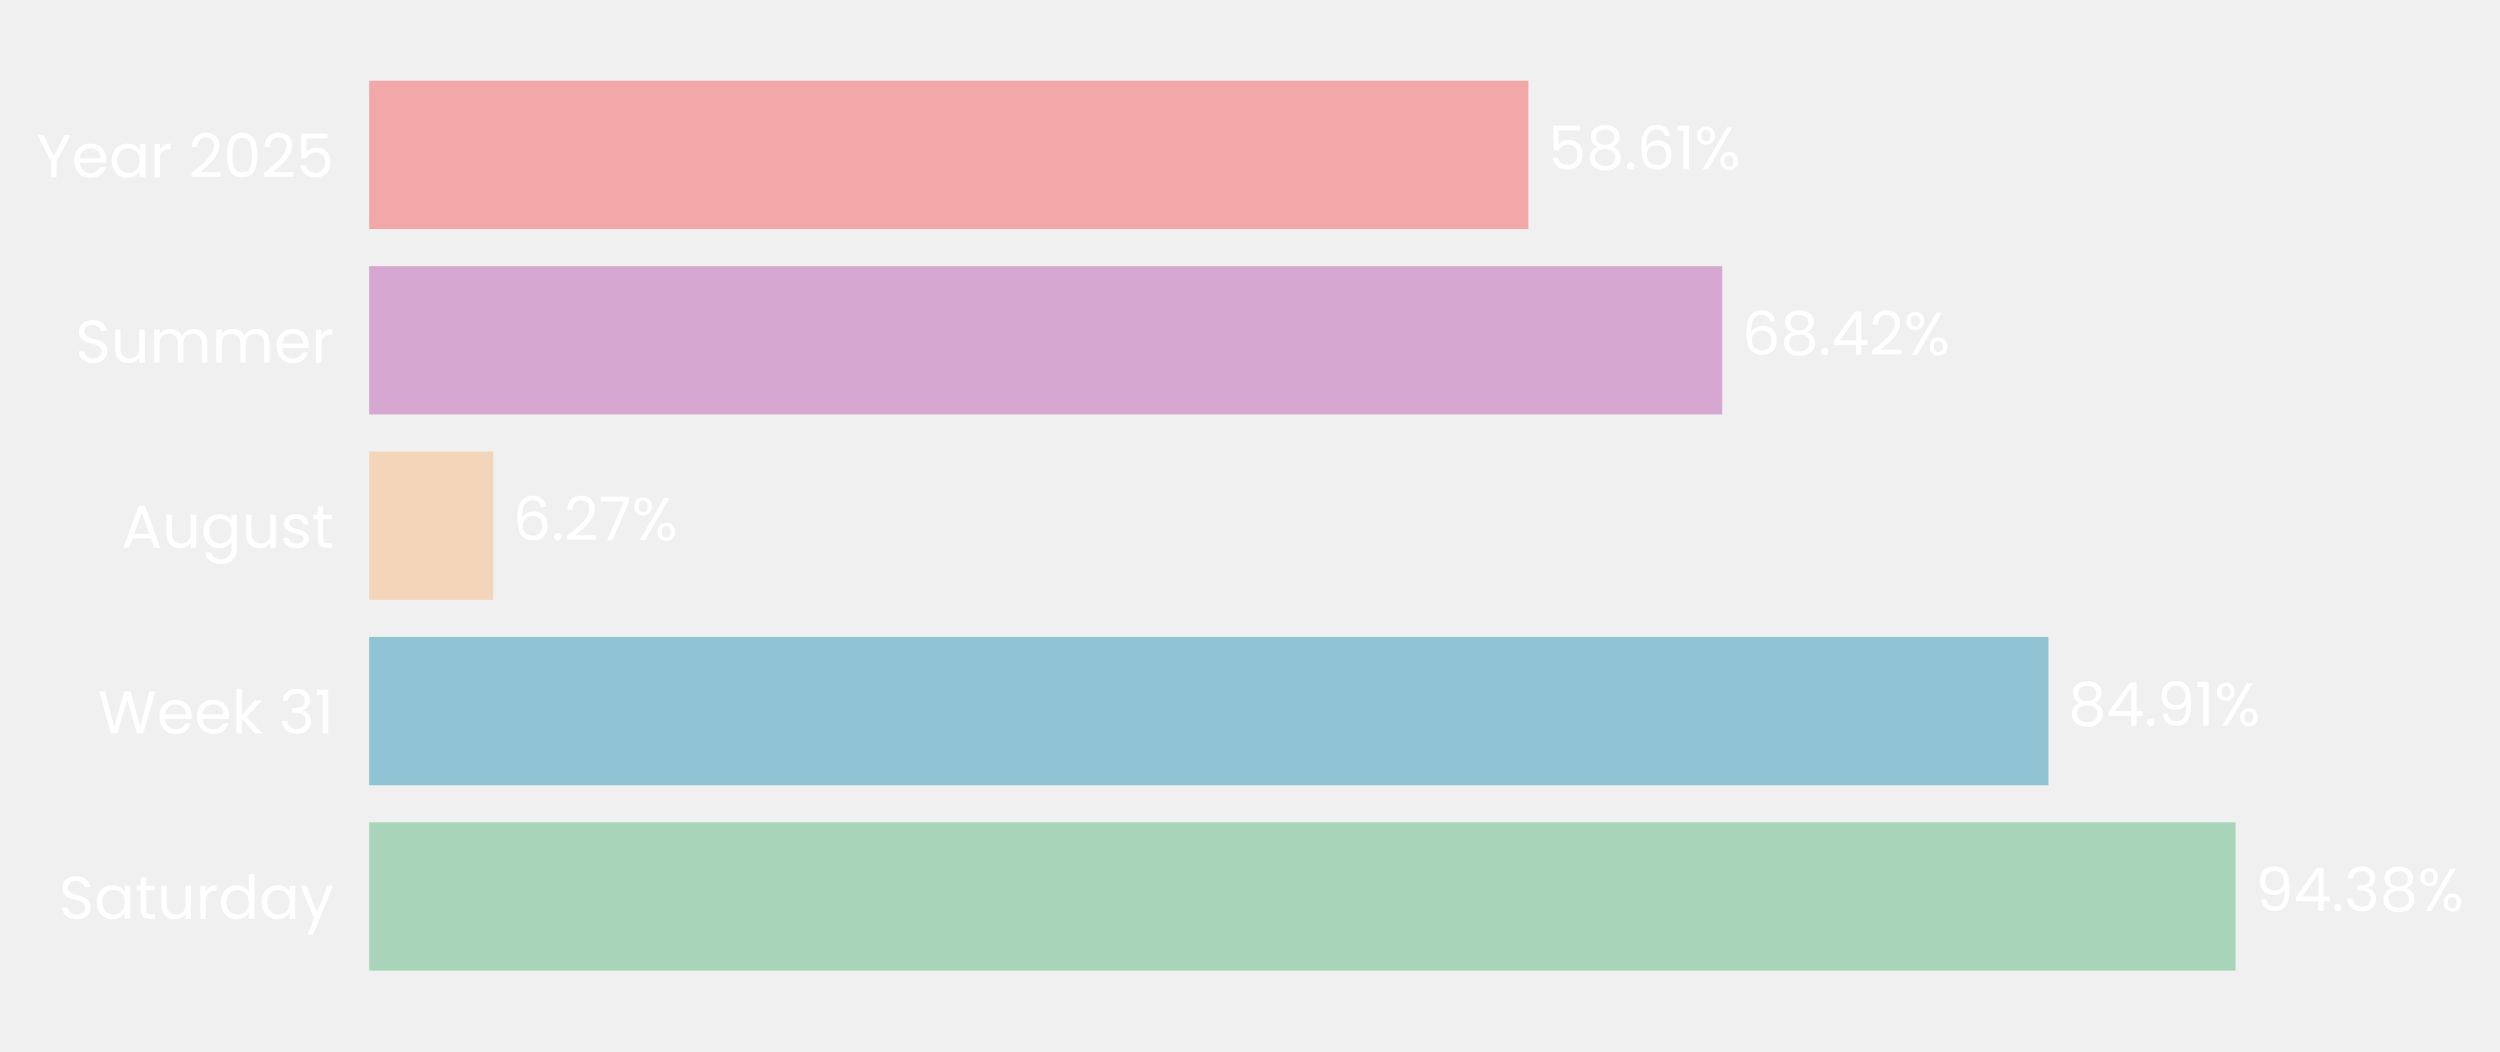
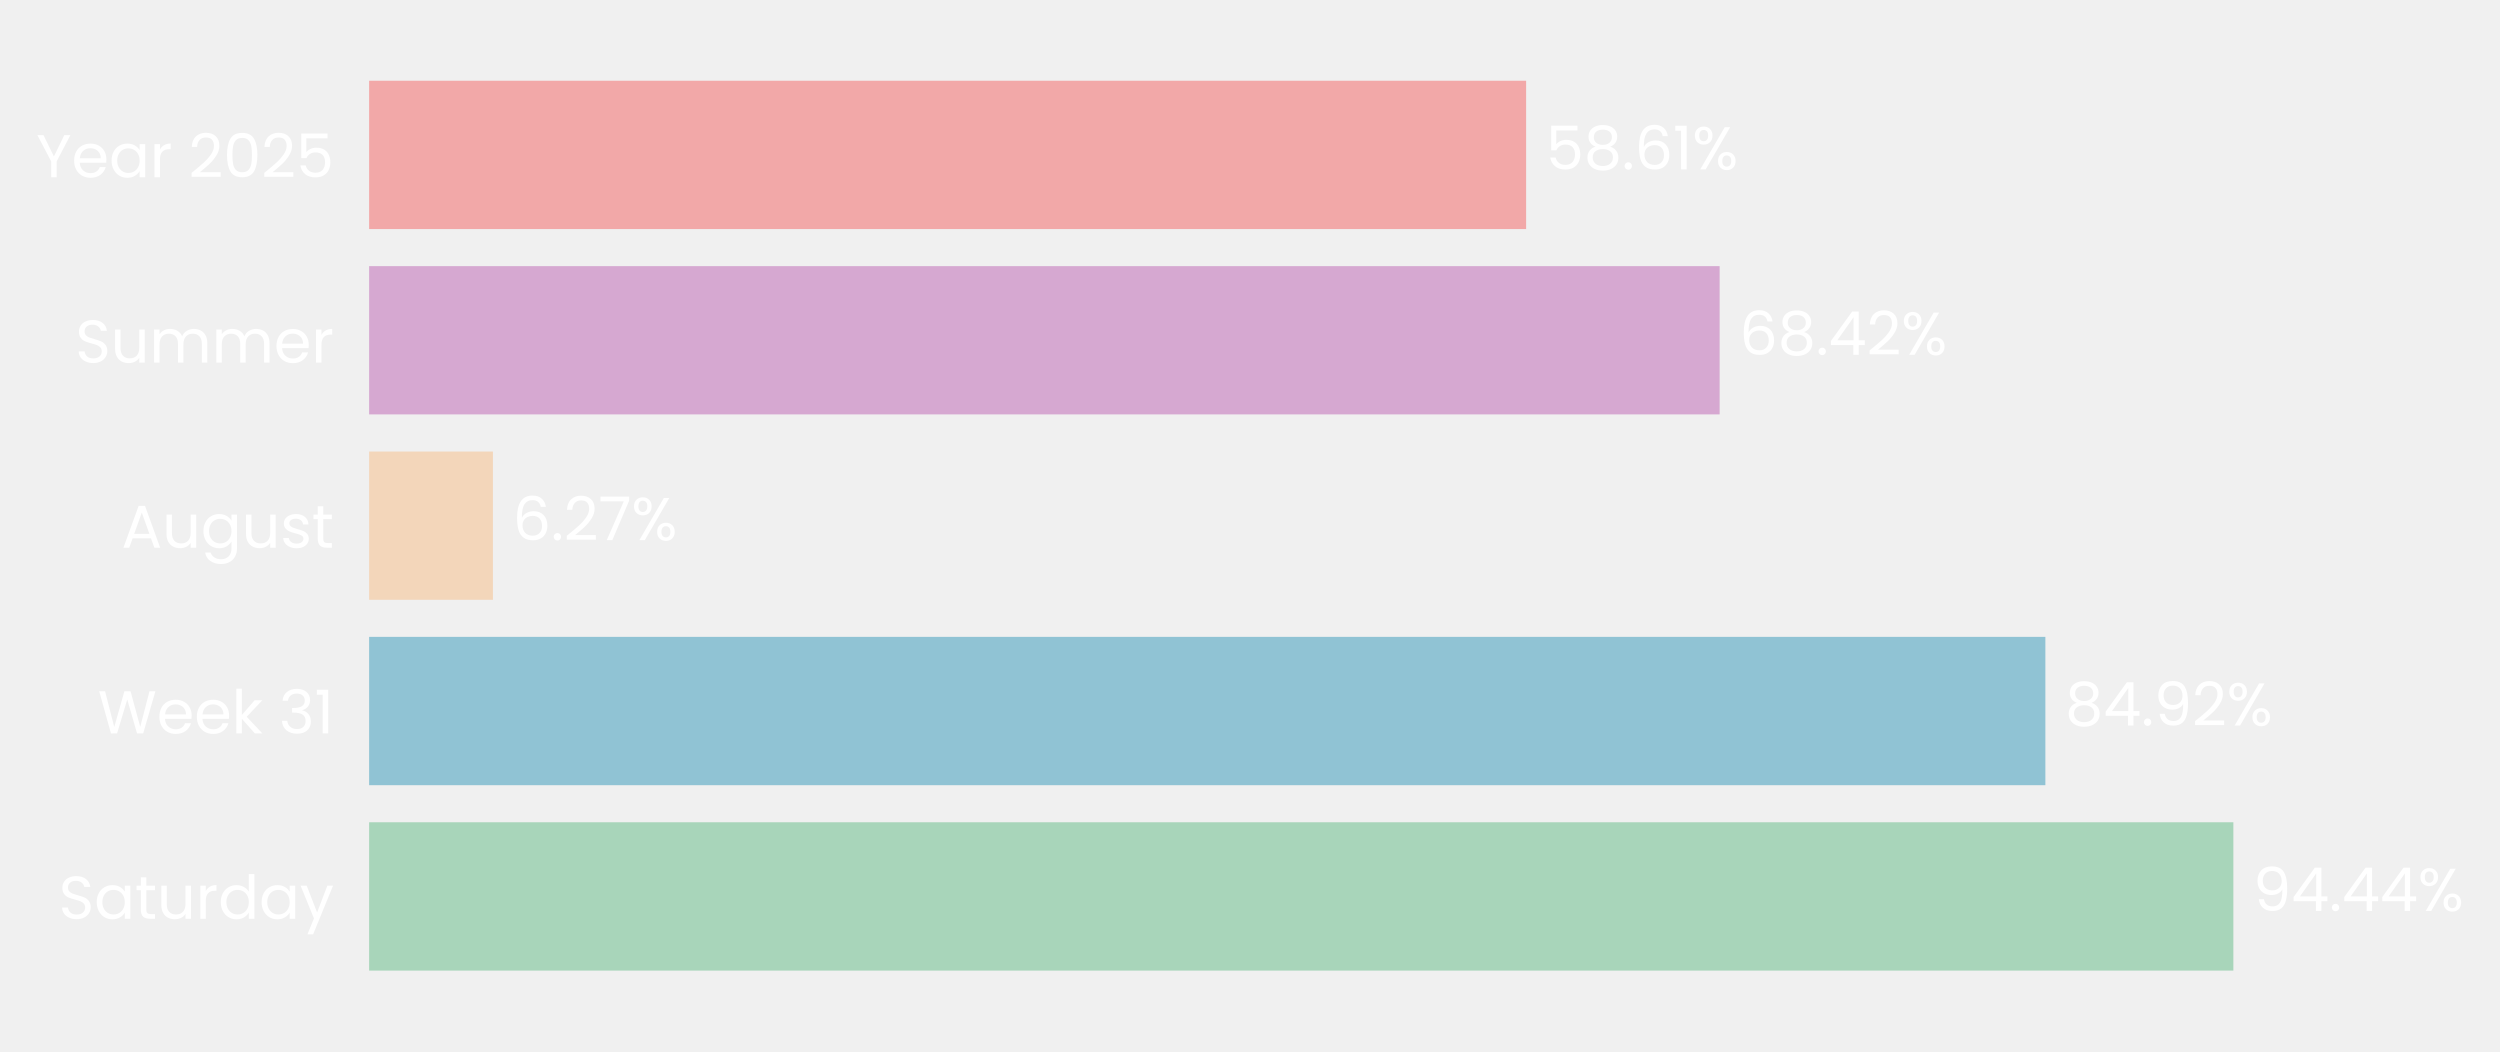
- <svg xmlns="http://www.w3.org/2000/svg" xmlns:xlink="http://www.w3.org/1999/xlink" width="496.479pt" height="208.8pt" viewBox="0 0 496.479 208.8" version="1.1">
+ <svg xmlns="http://www.w3.org/2000/svg" xmlns:xlink="http://www.w3.org/1999/xlink" width="496.521pt" height="208.8pt" viewBox="0 0 496.521 208.8" version="1.1">
  <defs>
    <style type="text/css">*{stroke-linejoin: round; stroke-linecap: butt}</style>
  </defs>
  <g id="figure_1">
    <g id="patch_1">
-       <path d="M 0 208.8  L 496.479 208.8  L 496.479 0  L 0 0  L 0 208.8  z " style="fill: none" />
+       <path d="M 0 208.8  L 496.521 208.8  L 496.521 0  L 0 0  L 0 208.8  z " style="fill: none" />
    </g>
    <g id="axes_1">
      <g id="patch_2">
-         <path d="M 73.311 201.6  L 466.067 201.6  L 466.067 7.2  L 73.311 7.2  L 73.311 201.6  z " style="fill: none" />
+         <path d="M 73.311 201.6  L 465.345 201.6  L 465.345 7.2  L 73.311 7.2  L 73.311 201.6  z " style="fill: none" />
      </g>
      <g id="patch_3">
-         <path d="M 73.311 192.764  L 443.974 192.764  L 443.974 163.309  L 73.311 163.309  z " clip-path="url(#p9bc57ee7b1)" style="fill: #a8d5ba" />
+         <path d="M 73.311 192.764  L 443.566 192.764  L 443.566 163.309  L 73.311 163.309  z " clip-path="url(#p49859ae08c)" style="fill: #a8d5ba" />
      </g>
      <g id="patch_4">
-         <path d="M 73.311 155.945  L 406.803 155.945  L 406.803 126.491  L 73.311 126.491  z " clip-path="url(#p9bc57ee7b1)" style="fill: #90c3d4" />
+         <path d="M 73.311 155.945  L 406.229 155.945  L 406.229 126.491  L 73.311 126.491  z " clip-path="url(#p49859ae08c)" style="fill: #90c3d4" />
      </g>
      <g id="patch_5">
-         <path d="M 73.311 119.127  L 97.938 119.127  L 97.938 89.673  L 73.311 89.673  z " clip-path="url(#p9bc57ee7b1)" style="fill: #f3d6ba" />
+         <path d="M 73.311 119.127  L 97.901 119.127  L 97.901 89.673  L 73.311 89.673  z " clip-path="url(#p49859ae08c)" style="fill: #f3d6ba" />
      </g>
      <g id="patch_6">
-         <path d="M 73.311 82.309  L 342.023 82.309  L 342.023 52.855  L 73.311 52.855  z " clip-path="url(#p9bc57ee7b1)" style="fill: #d6a8d1" />
+         <path d="M 73.311 82.309  L 341.533 82.309  L 341.533 52.855  L 73.311 52.855  z " clip-path="url(#p49859ae08c)" style="fill: #d6a8d1" />
      </g>
      <g id="patch_7">
-         <path d="M 73.311 45.491  L 303.524 45.491  L 303.524 16.036  L 73.311 16.036  z " clip-path="url(#p9bc57ee7b1)" style="fill: #f2a8a8" />
+         <path d="M 73.311 45.491  L 303.102 45.491  L 303.102 16.036  L 73.311 16.036  z " clip-path="url(#p49859ae08c)" style="fill: #f2a8a8" />
      </g>
      <g id="matplotlib.axis_1">
        <g id="ytick_1">
          <g id="text_1">
            <g style="fill: #ffffff" transform="translate(11.65312 182.4764) scale(0.12 -0.12)">
              <defs>
                <path id="Poppins-Regular-53" d="M 1907 -45  Q 1466 -45 1117 112  Q 768 269 569 547  Q 371 826 365 1190  L 986 1190  Q 1018 877 1245 662  Q 1472 448 1907 448  Q 2323 448 2563 656  Q 2803 864 2803 1190  Q 2803 1446 2662 1606  Q 2522 1766 2310 1849  Q 2099 1933 1741 2029  Q 1299 2144 1033 2259  Q 768 2374 579 2620  Q 390 2867 390 3283  Q 390 3648 576 3929  Q 762 4211 1098 4364  Q 1434 4518 1869 4518  Q 2496 4518 2896 4204  Q 3296 3891 3347 3373  L 2707 3373  Q 2675 3629 2438 3824  Q 2202 4019 1811 4019  Q 1446 4019 1216 3830  Q 986 3642 986 3302  Q 986 3059 1123 2905  Q 1261 2752 1462 2672  Q 1664 2592 2029 2490  Q 2470 2368 2739 2249  Q 3008 2131 3200 1884  Q 3392 1638 3392 1216  Q 3392 890 3219 602  Q 3046 314 2707 134  Q 2368 -45 1907 -45  z " transform="scale(0.015625)" />
                <path id="Poppins-Regular-61" d="M 275 1766  Q 275 2304 492 2710  Q 710 3117 1091 3341  Q 1472 3565 1939 3565  Q 2400 3565 2739 3366  Q 3078 3168 3245 2867  L 3245 3507  L 3834 3507  L 3834 0  L 3245 0  L 3245 653  Q 3072 346 2729 144  Q 2387 -58 1933 -58  Q 1466 -58 1088 172  Q 710 403 492 819  Q 275 1235 275 1766  z M 3245 1760  Q 3245 2157 3085 2451  Q 2925 2746 2653 2902  Q 2381 3059 2054 3059  Q 1728 3059 1459 2905  Q 1190 2752 1030 2457  Q 870 2163 870 1766  Q 870 1363 1030 1065  Q 1190 768 1459 611  Q 1728 454 2054 454  Q 2381 454 2653 611  Q 2925 768 3085 1065  Q 3245 1363 3245 1760  z " transform="scale(0.015625)" />
                <path id="Poppins-Regular-74" d="M 1203 3027  L 1203 960  Q 1203 704 1312 598  Q 1421 493 1690 493  L 2118 493  L 2118 0  L 1594 0  Q 1107 0 864 224  Q 621 448 621 960  L 621 3027  L 166 3027  L 166 3507  L 621 3507  L 621 4390  L 1203 4390  L 1203 3507  L 2118 3507  L 2118 3027  L 1203 3027  z " transform="scale(0.015625)" />
                <path id="Poppins-Regular-75" d="M 3603 3507  L 3603 0  L 3021 0  L 3021 518  Q 2854 250 2556 99  Q 2259 -51 1901 -51  Q 1491 -51 1164 118  Q 838 288 649 627  Q 461 966 461 1453  L 461 3507  L 1037 3507  L 1037 1530  Q 1037 1011 1299 732  Q 1562 454 2016 454  Q 2483 454 2752 742  Q 3021 1030 3021 1581  L 3021 3507  L 3603 3507  z " transform="scale(0.015625)" />
                <path id="Poppins-Regular-72" d="M 1075 2938  Q 1229 3238 1513 3404  Q 1798 3571 2208 3571  L 2208 2970  L 2054 2970  Q 1075 2970 1075 1907  L 1075 0  L 493 0  L 493 3507  L 1075 3507  L 1075 2938  z " transform="scale(0.015625)" />
                <path id="Poppins-Regular-64" d="M 275 1766  Q 275 2304 492 2710  Q 710 3117 1091 3341  Q 1472 3565 1946 3565  Q 2355 3565 2707 3376  Q 3059 3187 3245 2880  L 3245 4736  L 3834 4736  L 3834 0  L 3245 0  L 3245 659  Q 3072 346 2733 144  Q 2394 -58 1939 -58  Q 1472 -58 1091 172  Q 710 403 492 819  Q 275 1235 275 1766  z M 3245 1760  Q 3245 2157 3085 2451  Q 2925 2746 2653 2902  Q 2381 3059 2054 3059  Q 1728 3059 1459 2905  Q 1190 2752 1030 2457  Q 870 2163 870 1766  Q 870 1363 1030 1065  Q 1190 768 1459 611  Q 1728 454 2054 454  Q 2381 454 2653 611  Q 2925 768 3085 1065  Q 3245 1363 3245 1760  z " transform="scale(0.015625)" />
                <path id="Poppins-Regular-79" d="M 3514 3507  L 1402 -1651  L 800 -1651  L 1491 38  L 77 3507  L 723 3507  L 1824 666  L 2912 3507  L 3514 3507  z " transform="scale(0.015625)" />
              </defs>
              <use xlink:href="#Poppins-Regular-53" />
              <use xlink:href="#Poppins-Regular-61" transform="translate(58.7 0)" />
              <use xlink:href="#Poppins-Regular-74" transform="translate(126.3 0)" />
              <use xlink:href="#Poppins-Regular-75" transform="translate(162.7 0)" />
              <use xlink:href="#Poppins-Regular-72" transform="translate(226.7 0)" />
              <use xlink:href="#Poppins-Regular-64" transform="translate(264 0)" />
              <use xlink:href="#Poppins-Regular-61" transform="translate(331.5999 0)" />
              <use xlink:href="#Poppins-Regular-79" transform="translate(399.1999 0)" />
            </g>
          </g>
        </g>
        <g id="ytick_2">
          <g id="text_2">
            <g style="fill: #ffffff" transform="translate(19.42687 145.6582) scale(0.12 -0.12)">
              <defs>
                <path id="Poppins-Regular-57" d="M 6099 4461  L 4806 0  L 4154 0  L 3117 3590  L 2042 0  L 1395 -6  L 147 4461  L 768 4461  L 1741 678  L 2816 4461  L 3469 4461  L 4493 691  L 5472 4461  L 6099 4461  z " transform="scale(0.015625)" />
                <path id="Poppins-Regular-65" d="M 3693 1888  Q 3693 1722 3674 1536  L 870 1536  Q 902 1018 1225 726  Q 1549 435 2010 435  Q 2387 435 2640 611  Q 2893 787 2995 1082  L 3622 1082  Q 3482 576 3059 259  Q 2637 -58 2010 -58  Q 1510 -58 1116 166  Q 723 390 499 803  Q 275 1216 275 1760  Q 275 2304 492 2713  Q 710 3123 1104 3344  Q 1498 3565 2010 3565  Q 2509 3565 2893 3347  Q 3277 3130 3485 2749  Q 3693 2368 3693 1888  z M 3091 2010  Q 3091 2342 2944 2582  Q 2797 2822 2544 2947  Q 2291 3072 1984 3072  Q 1542 3072 1232 2790  Q 922 2509 877 2010  L 3091 2010  z " transform="scale(0.015625)" />
                <path id="Poppins-Regular-6b" d="M 2451 0  L 1075 1549  L 1075 0  L 493 0  L 493 4736  L 1075 4736  L 1075 1952  L 2426 3507  L 3238 3507  L 1587 1760  L 3245 0  L 2451 0  z " transform="scale(0.015625)" />
                <path id="Poppins-Regular-20" transform="scale(0.015625)" />
                <path id="Poppins-Regular-33" d="M 384 3462  Q 429 4051 838 4384  Q 1248 4717 1901 4717  Q 2336 4717 2653 4560  Q 2970 4403 3133 4134  Q 3296 3866 3296 3526  Q 3296 3130 3069 2842  Q 2842 2554 2477 2470  L 2477 2438  Q 2893 2336 3136 2035  Q 3379 1734 3379 1248  Q 3379 883 3212 592  Q 3046 301 2713 134  Q 2381 -32 1914 -32  Q 1235 -32 800 323  Q 365 678 314 1331  L 877 1331  Q 922 947 1190 704  Q 1459 461 1907 461  Q 2355 461 2588 694  Q 2822 928 2822 1299  Q 2822 1779 2502 1990  Q 2182 2202 1536 2202  L 1389 2202  L 1389 2688  L 1542 2688  Q 2131 2694 2432 2883  Q 2733 3072 2733 3469  Q 2733 3808 2512 4013  Q 2291 4218 1882 4218  Q 1485 4218 1241 4013  Q 998 3808 954 3462  L 384 3462  z " transform="scale(0.015625)" />
                <path id="Poppins-Regular-31" d="M 243 4096  L 243 4627  L 1446 4627  L 1446 0  L 858 0  L 858 4096  L 243 4096  z " transform="scale(0.015625)" />
              </defs>
              <use xlink:href="#Poppins-Regular-57" />
              <use xlink:href="#Poppins-Regular-65" transform="translate(97.59999 0)" />
              <use xlink:href="#Poppins-Regular-65" transform="translate(159.6 0)" />
              <use xlink:href="#Poppins-Regular-6b" transform="translate(221.6 0)" />
              <use xlink:href="#Poppins-Regular-20" transform="translate(273.0999 0)" />
              <use xlink:href="#Poppins-Regular-33" transform="translate(299.7999 0)" />
              <use xlink:href="#Poppins-Regular-31" transform="translate(358.6999 0)" />
            </g>
          </g>
        </g>
        <g id="ytick_3">
          <g id="text_3">
            <g style="fill: #ffffff" transform="translate(24.11812 108.78) scale(0.12 -0.12)">
              <defs>
                <path id="Poppins-Regular-41" d="M 3130 992  L 1184 992  L 826 0  L 211 0  L 1824 4435  L 2496 4435  L 4102 0  L 3488 0  L 3130 992  z M 2963 1466  L 2157 3718  L 1350 1466  L 2963 1466  z " transform="scale(0.015625)" />
                <path id="Poppins-Regular-67" d="M 1939 3565  Q 2394 3565 2736 3366  Q 3078 3168 3245 2867  L 3245 3507  L 3834 3507  L 3834 -77  Q 3834 -557 3629 -931  Q 3424 -1306 3043 -1517  Q 2662 -1728 2157 -1728  Q 1466 -1728 1005 -1401  Q 544 -1075 461 -512  L 1037 -512  Q 1133 -832 1433 -1027  Q 1734 -1222 2157 -1222  Q 2637 -1222 2941 -921  Q 3245 -621 3245 -77  L 3245 659  Q 3072 352 2733 147  Q 2394 -58 1939 -58  Q 1472 -58 1091 172  Q 710 403 492 819  Q 275 1235 275 1766  Q 275 2304 492 2710  Q 710 3117 1091 3341  Q 1472 3565 1939 3565  z M 3245 1760  Q 3245 2157 3085 2451  Q 2925 2746 2653 2902  Q 2381 3059 2054 3059  Q 1728 3059 1459 2905  Q 1190 2752 1030 2457  Q 870 2163 870 1766  Q 870 1363 1030 1065  Q 1190 768 1459 611  Q 1728 454 2054 454  Q 2381 454 2653 611  Q 2925 768 3085 1065  Q 3245 1363 3245 1760  z " transform="scale(0.015625)" />
                <path id="Poppins-Regular-73" d="M 1734 -58  Q 1331 -58 1011 80  Q 691 218 505 464  Q 320 710 301 1030  L 902 1030  Q 928 768 1149 601  Q 1370 435 1728 435  Q 2061 435 2253 582  Q 2445 730 2445 954  Q 2445 1184 2240 1296  Q 2035 1408 1606 1517  Q 1216 1619 969 1724  Q 723 1830 547 2038  Q 371 2246 371 2586  Q 371 2854 531 3078  Q 691 3302 985 3433  Q 1280 3565 1658 3565  Q 2240 3565 2598 3270  Q 2957 2976 2982 2464  L 2400 2464  Q 2381 2739 2179 2905  Q 1978 3072 1638 3072  Q 1325 3072 1139 2937  Q 954 2803 954 2586  Q 954 2413 1066 2301  Q 1178 2189 1347 2121  Q 1517 2054 1818 1971  Q 2195 1869 2432 1769  Q 2669 1670 2838 1472  Q 3008 1274 3014 954  Q 3014 666 2854 435  Q 2694 205 2403 73  Q 2112 -58 1734 -58  z " transform="scale(0.015625)" />
              </defs>
              <use xlink:href="#Poppins-Regular-41" />
              <use xlink:href="#Poppins-Regular-75" transform="translate(67.39999 0)" />
              <use xlink:href="#Poppins-Regular-67" transform="translate(131.4 0)" />
              <use xlink:href="#Poppins-Regular-75" transform="translate(199 0)" />
              <use xlink:href="#Poppins-Regular-73" transform="translate(263 0)" />
              <use xlink:href="#Poppins-Regular-74" transform="translate(315.2 0)" />
            </g>
          </g>
        </g>
        <g id="ytick_4">
          <g id="text_4">
            <g style="fill: #ffffff" transform="translate(14.95125 72.02182) scale(0.12 -0.12)">
              <defs>
                <path id="Poppins-Regular-6d" d="M 4710 3571  Q 5120 3571 5440 3401  Q 5760 3232 5945 2893  Q 6131 2554 6131 2067  L 6131 0  L 5555 0  L 5555 1984  Q 5555 2509 5296 2787  Q 5037 3066 4595 3066  Q 4141 3066 3872 2774  Q 3603 2483 3603 1933  L 3603 0  L 3027 0  L 3027 1984  Q 3027 2509 2768 2787  Q 2509 3066 2067 3066  Q 1613 3066 1344 2774  Q 1075 2483 1075 1933  L 1075 0  L 493 0  L 493 3507  L 1075 3507  L 1075 3002  Q 1248 3277 1539 3424  Q 1830 3571 2182 3571  Q 2624 3571 2963 3372  Q 3302 3174 3469 2790  Q 3616 3162 3955 3366  Q 4294 3571 4710 3571  z " transform="scale(0.015625)" />
              </defs>
              <use xlink:href="#Poppins-Regular-53" />
              <use xlink:href="#Poppins-Regular-75" transform="translate(58.7 0)" />
              <use xlink:href="#Poppins-Regular-6d" transform="translate(122.7 0)" />
              <use xlink:href="#Poppins-Regular-6d" transform="translate(225.7 0)" />
              <use xlink:href="#Poppins-Regular-65" transform="translate(328.7 0)" />
              <use xlink:href="#Poppins-Regular-72" transform="translate(390.6999 0)" />
            </g>
          </g>
        </g>
        <g id="ytick_5">
          <g id="text_5">
            <g style="fill: #ffffff" transform="translate(7.2 35.20364) scale(0.12 -0.12)">
              <defs>
                <path id="Poppins-Regular-59" d="M 3616 4461  L 2163 1683  L 2163 0  L 1581 0  L 1581 1683  L 122 4461  L 768 4461  L 1869 2202  L 2970 4461  L 3616 4461  z " transform="scale(0.015625)" />
                <path id="Poppins-Regular-32" d="M 326 467  Q 1139 1120 1600 1539  Q 2061 1958 2377 2416  Q 2694 2874 2694 3315  Q 2694 3731 2492 3971  Q 2291 4211 1843 4211  Q 1408 4211 1168 3939  Q 928 3667 909 3213  L 346 3213  Q 371 3930 780 4320  Q 1190 4710 1837 4710  Q 2496 4710 2883 4345  Q 3270 3981 3270 3341  Q 3270 2810 2953 2307  Q 2637 1805 2233 1424  Q 1830 1043 1203 538  L 3405 538  L 3405 51  L 326 51  L 326 467  z " transform="scale(0.015625)" />
                <path id="Poppins-Regular-30" d="M 397 2362  Q 397 3462 755 4080  Q 1114 4698 2010 4698  Q 2899 4698 3257 4080  Q 3616 3462 3616 2362  Q 3616 1242 3257 621  Q 2899 0 2010 0  Q 1114 0 755 621  Q 397 1242 397 2362  z M 3040 2362  Q 3040 2918 2966 3305  Q 2893 3693 2665 3929  Q 2438 4166 2010 4166  Q 1574 4166 1347 3929  Q 1120 3693 1046 3305  Q 973 2918 973 2362  Q 973 1786 1046 1395  Q 1120 1005 1347 768  Q 1574 531 2010 531  Q 2438 531 2665 768  Q 2893 1005 2966 1395  Q 3040 1786 3040 2362  z " transform="scale(0.015625)" />
                <path id="Poppins-Regular-35" d="M 3347 4122  L 1101 4122  L 1101 2662  Q 1248 2867 1536 2998  Q 1824 3130 2157 3130  Q 2688 3130 3021 2909  Q 3354 2688 3498 2339  Q 3642 1990 3642 1600  Q 3642 1139 3469 774  Q 3296 410 2941 198  Q 2586 -13 2061 -13  Q 1389 -13 973 332  Q 557 678 467 1254  L 1037 1254  Q 1120 890 1389 685  Q 1658 480 2067 480  Q 2573 480 2829 784  Q 3085 1088 3085 1587  Q 3085 2086 2829 2358  Q 2573 2630 2074 2630  Q 1734 2630 1481 2467  Q 1229 2304 1114 2022  L 563 2022  L 563 4634  L 3347 4634  L 3347 4122  z " transform="scale(0.015625)" />
              </defs>
              <use xlink:href="#Poppins-Regular-59" />
              <use xlink:href="#Poppins-Regular-65" transform="translate(58.39999 0)" />
              <use xlink:href="#Poppins-Regular-61" transform="translate(120.4 0)" />
              <use xlink:href="#Poppins-Regular-72" transform="translate(188 0)" />
              <use xlink:href="#Poppins-Regular-20" transform="translate(225.3 0)" />
              <use xlink:href="#Poppins-Regular-32" transform="translate(252 0)" />
              <use xlink:href="#Poppins-Regular-30" transform="translate(309.4999 0)" />
              <use xlink:href="#Poppins-Regular-32" transform="translate(372.2999 0)" />
              <use xlink:href="#Poppins-Regular-35" transform="translate(429.7999 0)" />
            </g>
          </g>
        </g>
      </g>
      <g id="text_6">
-         <g style="fill: #ffffff" transform="translate(447.9016 180.9164) scale(0.12 -0.12)">
+         <g style="fill: #ffffff" transform="translate(447.4859 180.9164) scale(0.12 -0.12)">
          <defs>
            <path id="Poppins-Regular-39" d="M 1146 1242  Q 1210 877 1443 678  Q 1677 480 2074 480  Q 2605 480 2857 896  Q 3110 1312 3098 2298  Q 2963 2010 2649 1846  Q 2336 1683 1952 1683  Q 1523 1683 1187 1859  Q 851 2035 659 2374  Q 467 2714 467 3194  Q 467 3878 864 4297  Q 1261 4717 1990 4717  Q 2886 4717 3248 4134  Q 3610 3552 3610 2400  Q 3610 1594 3466 1069  Q 3322 544 2979 269  Q 2637 -6 2042 -6  Q 1389 -6 1024 346  Q 659 698 608 1242  L 1146 1242  z M 2048 2176  Q 2477 2176 2752 2441  Q 3027 2707 3027 3162  Q 3027 3642 2758 3936  Q 2490 4230 2003 4230  Q 1555 4230 1289 3948  Q 1024 3667 1024 3206  Q 1024 2739 1286 2457  Q 1549 2176 2048 2176  z " transform="scale(0.015625)" />
            <path id="Poppins-Regular-34" d="M 256 1030  L 256 1472  L 2502 4582  L 3200 4582  L 3200 1536  L 3840 1536  L 3840 1030  L 3200 1030  L 3200 0  L 2624 0  L 2624 1030  L 256 1030  z M 2650 3974  L 928 1536  L 2650 1536  L 2650 3974  z " transform="scale(0.015625)" />
            <path id="Poppins-Regular-2e" d="M 678 -38  Q 512 -38 397 77  Q 282 192 282 358  Q 282 525 397 640  Q 512 755 678 755  Q 838 755 950 640  Q 1062 525 1062 358  Q 1062 192 950 77  Q 838 -38 678 -38  z " transform="scale(0.015625)" />
-             <path id="Poppins-Regular-38" d="M 1242 2406  Q 883 2547 691 2816  Q 499 3085 499 3469  Q 499 3814 672 4092  Q 845 4371 1187 4534  Q 1530 4698 2016 4698  Q 2502 4698 2844 4534  Q 3187 4371 3363 4092  Q 3539 3814 3539 3469  Q 3539 3098 3340 2819  Q 3142 2541 2797 2406  Q 3194 2285 3427 1981  Q 3661 1677 3661 1248  Q 3661 832 3456 521  Q 3251 211 2876 41  Q 2502 -128 2016 -128  Q 1530 -128 1162 41  Q 794 211 589 521  Q 384 832 384 1248  Q 384 1677 614 1984  Q 845 2291 1242 2406  z M 2976 3398  Q 2976 3789 2720 4000  Q 2464 4211 2016 4211  Q 1574 4211 1318 4000  Q 1062 3789 1062 3392  Q 1062 3034 1328 2816  Q 1594 2598 2016 2598  Q 2445 2598 2710 2819  Q 2976 3040 2976 3398  z M 2016 2150  Q 1542 2150 1241 1929  Q 941 1709 941 1267  Q 941 858 1232 608  Q 1523 358 2016 358  Q 2509 358 2797 608  Q 3085 858 3085 1267  Q 3085 1696 2790 1923  Q 2496 2150 2016 2150  z " transform="scale(0.015625)" />
            <path id="Poppins-Regular-25" d="M 269 3584  Q 269 4019 531 4278  Q 794 4538 1203 4538  Q 1613 4538 1875 4278  Q 2138 4019 2138 3584  Q 2138 3142 1875 2883  Q 1613 2624 1203 2624  Q 794 2624 531 2883  Q 269 3142 269 3584  z M 4006 4467  L 1414 0  L 838 0  L 3430 4467  L 4006 4467  z M 1203 4179  Q 986 4179 861 4028  Q 736 3878 736 3584  Q 736 3290 861 3136  Q 986 2982 1203 2982  Q 1421 2982 1549 3139  Q 1677 3296 1677 3584  Q 1677 3878 1549 4028  Q 1421 4179 1203 4179  z M 2720 883  Q 2720 1325 2982 1584  Q 3245 1843 3654 1843  Q 4064 1843 4323 1584  Q 4582 1325 4582 883  Q 4582 448 4323 185  Q 4064 -77 3654 -77  Q 3245 -77 2982 182  Q 2720 442 2720 883  z M 3648 1478  Q 3430 1478 3302 1328  Q 3174 1178 3174 883  Q 3174 595 3302 444  Q 3430 294 3648 294  Q 3866 294 3994 444  Q 4122 595 4122 883  Q 4122 1178 3994 1328  Q 3866 1478 3648 1478  z " transform="scale(0.015625)" />
          </defs>
          <use xlink:href="#Poppins-Regular-39" />
          <use xlink:href="#Poppins-Regular-34" transform="translate(62.99999 0)" />
          <use xlink:href="#Poppins-Regular-2e" transform="translate(125.9 0)" />
-           <use xlink:href="#Poppins-Regular-33" transform="translate(146.9 0)" />
-           <use xlink:href="#Poppins-Regular-38" transform="translate(205.8 0)" />
-           <use xlink:href="#Poppins-Regular-25" transform="translate(268.8999 0)" />
+           <use xlink:href="#Poppins-Regular-34" transform="translate(146.9 0)" />
+           <use xlink:href="#Poppins-Regular-34" transform="translate(209.8 0)" />
+           <use xlink:href="#Poppins-Regular-25" transform="translate(272.7 0)" />
        </g>
      </g>
      <g id="text_7">
-         <g style="fill: #ffffff" transform="translate(410.7301 144.0982) scale(0.12 -0.12)">
+         <g style="fill: #ffffff" transform="translate(410.1494 144.0982) scale(0.12 -0.12)">
+           <defs>
+             <path id="Poppins-Regular-38" d="M 1242 2406  Q 883 2547 691 2816  Q 499 3085 499 3469  Q 499 3814 672 4092  Q 845 4371 1187 4534  Q 1530 4698 2016 4698  Q 2502 4698 2844 4534  Q 3187 4371 3363 4092  Q 3539 3814 3539 3469  Q 3539 3098 3340 2819  Q 3142 2541 2797 2406  Q 3194 2285 3427 1981  Q 3661 1677 3661 1248  Q 3661 832 3456 521  Q 3251 211 2876 41  Q 2502 -128 2016 -128  Q 1530 -128 1162 41  Q 794 211 589 521  Q 384 832 384 1248  Q 384 1677 614 1984  Q 845 2291 1242 2406  z M 2976 3398  Q 2976 3789 2720 4000  Q 2464 4211 2016 4211  Q 1574 4211 1318 4000  Q 1062 3789 1062 3392  Q 1062 3034 1328 2816  Q 1594 2598 2016 2598  Q 2445 2598 2710 2819  Q 2976 3040 2976 3398  z M 2016 2150  Q 1542 2150 1241 1929  Q 941 1709 941 1267  Q 941 858 1232 608  Q 1523 358 2016 358  Q 2509 358 2797 608  Q 3085 858 3085 1267  Q 3085 1696 2790 1923  Q 2496 2150 2016 2150  z " transform="scale(0.015625)" />
+           </defs>
          <use xlink:href="#Poppins-Regular-38" />
          <use xlink:href="#Poppins-Regular-34" transform="translate(63.09999 0)" />
          <use xlink:href="#Poppins-Regular-2e" transform="translate(126 0)" />
          <use xlink:href="#Poppins-Regular-39" transform="translate(147 0)" />
-           <use xlink:href="#Poppins-Regular-31" transform="translate(210 0)" />
-           <use xlink:href="#Poppins-Regular-25" transform="translate(241.9999 0)" />
+           <use xlink:href="#Poppins-Regular-32" transform="translate(210 0)" />
+           <use xlink:href="#Poppins-Regular-25" transform="translate(267.4999 0)" />
        </g>
      </g>
      <g id="text_8">
-         <g style="fill: #ffffff" transform="translate(101.8652 107.28) scale(0.12 -0.12)">
+         <g style="fill: #ffffff" transform="translate(101.8215 107.28) scale(0.12 -0.12)">
          <defs>
            <path id="Poppins-Regular-36" d="M 2976 3526  Q 2835 4237 2099 4237  Q 1530 4237 1248 3798  Q 966 3360 973 2355  Q 1120 2688 1462 2877  Q 1805 3066 2227 3066  Q 2886 3066 3280 2656  Q 3674 2246 3674 1523  Q 3674 1088 3504 742  Q 3334 397 2992 192  Q 2650 -13 2163 -13  Q 1504 -13 1133 281  Q 762 576 614 1094  Q 467 1613 467 2374  Q 467 4723 2106 4723  Q 2733 4723 3091 4384  Q 3450 4045 3514 3526  L 2976 3526  z M 2106 2573  Q 1830 2573 1587 2461  Q 1344 2349 1193 2121  Q 1043 1894 1043 1568  Q 1043 1082 1324 778  Q 1606 474 2131 474  Q 2579 474 2844 752  Q 3110 1030 3110 1504  Q 3110 2003 2854 2288  Q 2598 2573 2106 2573  z " transform="scale(0.015625)" />
            <path id="Poppins-Regular-37" d="M 3245 4173  L 1466 0  L 877 0  L 2682 4115  L 211 4115  L 211 4614  L 3245 4614  L 3245 4173  z " transform="scale(0.015625)" />
          </defs>
          <use xlink:href="#Poppins-Regular-36" />
          <use xlink:href="#Poppins-Regular-2e" transform="translate(63.49999 0)" />
          <use xlink:href="#Poppins-Regular-32" transform="translate(84.49997 0)" />
          <use xlink:href="#Poppins-Regular-37" transform="translate(142 0)" />
          <use xlink:href="#Poppins-Regular-25" transform="translate(196.5999 0)" />
        </g>
      </g>
      <g id="text_9">
-         <g style="fill: #ffffff" transform="translate(345.9506 70.46182) scale(0.12 -0.12)">
+         <g style="fill: #ffffff" transform="translate(345.4529 70.46182) scale(0.12 -0.12)">
          <use xlink:href="#Poppins-Regular-36" />
          <use xlink:href="#Poppins-Regular-38" transform="translate(63.49999 0)" />
          <use xlink:href="#Poppins-Regular-2e" transform="translate(126.6 0)" />
          <use xlink:href="#Poppins-Regular-34" transform="translate(147.6 0)" />
          <use xlink:href="#Poppins-Regular-32" transform="translate(210.5 0)" />
          <use xlink:href="#Poppins-Regular-25" transform="translate(267.9999 0)" />
        </g>
      </g>
      <g id="text_10">
-         <g style="fill: #ffffff" transform="translate(307.4512 33.64364) scale(0.12 -0.12)">
+         <g style="fill: #ffffff" transform="translate(307.022 33.64364) scale(0.12 -0.12)">
          <use xlink:href="#Poppins-Regular-35" />
          <use xlink:href="#Poppins-Regular-38" transform="translate(62.79999 0)" />
          <use xlink:href="#Poppins-Regular-2e" transform="translate(125.9 0)" />
          <use xlink:href="#Poppins-Regular-36" transform="translate(146.9 0)" />
          <use xlink:href="#Poppins-Regular-31" transform="translate(210.3999 0)" />
          <use xlink:href="#Poppins-Regular-25" transform="translate(242.3999 0)" />
        </g>
      </g>
    </g>
  </g>
  <defs>
-     <clipPath id="p9bc57ee7b1">
-       <rect x="73.311" y="7.2" width="392.755" height="194.4" />
+     <clipPath id="p49859ae08c">
+       <rect x="73.311" y="7.2" width="392.034" height="194.4" />
    </clipPath>
  </defs>
</svg>
